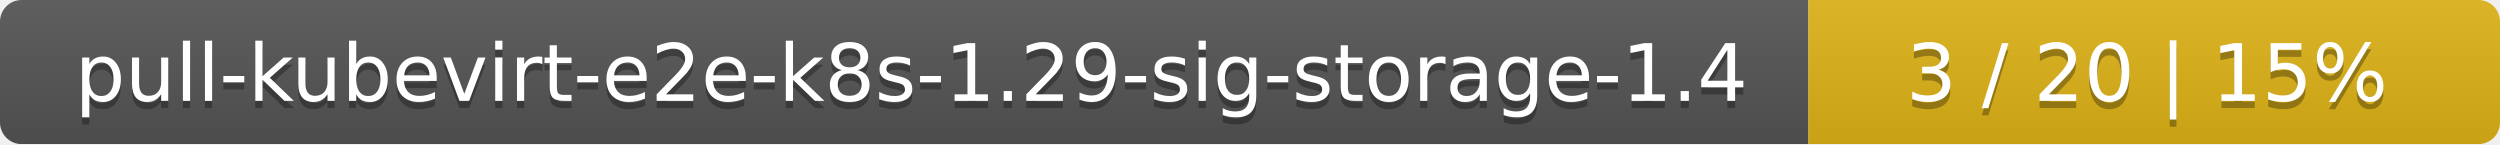
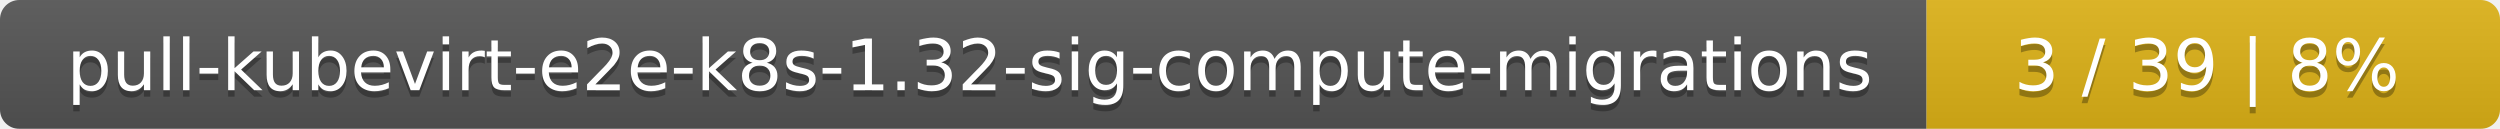
- <svg xmlns="http://www.w3.org/2000/svg" width="347" height="20">
+ <svg xmlns="http://www.w3.org/2000/svg" width="388" height="20">
  <linearGradient id="smooth" x2="0" y2="100%">
    <stop offset="0" stop-color="#bbb" stop-opacity=".1" />
    <stop offset="1" stop-opacity=".1" />
  </linearGradient>
  <mask id="round">
-     <rect width="347" height="20" rx="3" fill="#fff" />
+     <rect width="388" height="20" rx="3" fill="#fff" />
  </mask>
  <g mask="url(#round)">
-     <rect width="251" height="20" fill="#555" />
-     <rect x="251" width="96" height="20" fill="#dfb317" />
-     <rect width="347" height="20" fill="url(#smooth)" />
+     <rect width="299" height="20" fill="#555" />
+     <rect x="299" width="89" height="20" fill="#dfb317" />
+     <rect width="388" height="20" fill="url(#smooth)" />
  </g>
  <g fill="#fff" text-anchor="middle" font-family="DejaVu Sans,Verdana,Geneva,sans-serif" font-size="11">
-     <text x="126.5" y="15" fill="#010101" fill-opacity=".3">pull-kubevirt-e2e-k8s-1.29-sig-storage-1.4</text>
-     <text x="126.5" y="14">pull-kubevirt-e2e-k8s-1.29-sig-storage-1.4</text>
-     <text x="298" y="15" fill="#010101" fill-opacity=".3">3 / 20    |    15%</text>
-     <text x="298" y="14">3 / 20    |    15%</text>
+     <text x="150.5" y="15" fill="#010101" fill-opacity=".3">pull-kubevirt-e2e-k8s-1.32-sig-compute-migrations</text>
+     <text x="150.5" y="14">pull-kubevirt-e2e-k8s-1.32-sig-compute-migrations</text>
+     <text x="342.5" y="15" fill="#010101" fill-opacity=".3">3 / 39    |    8%</text>
+     <text x="342.5" y="14">3 / 39    |    8%</text>
  </g>
</svg>
